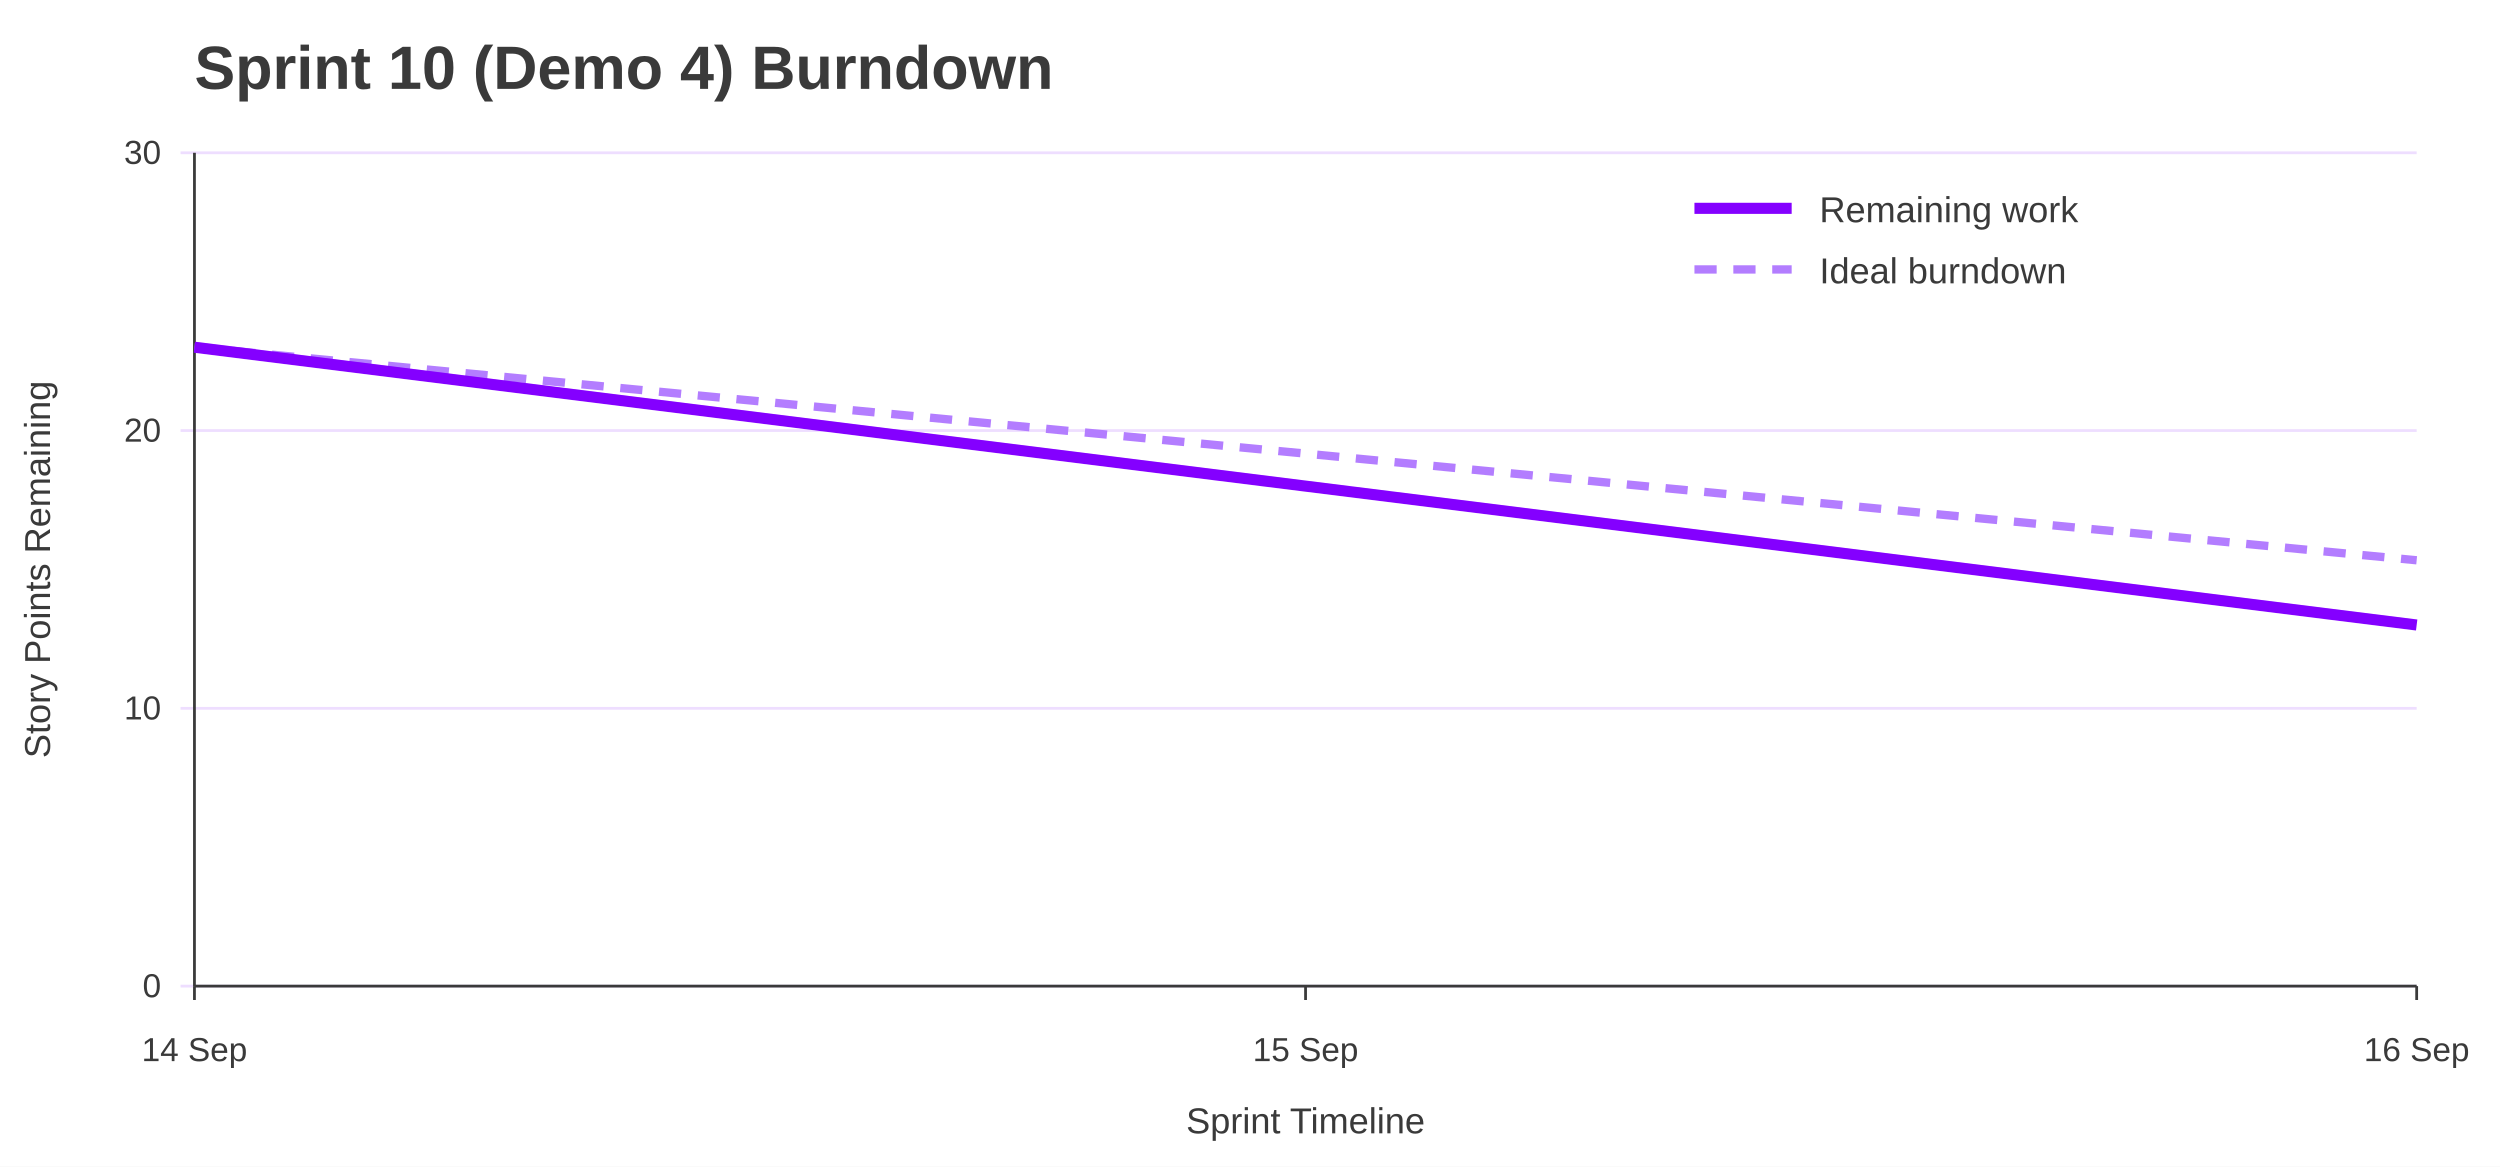
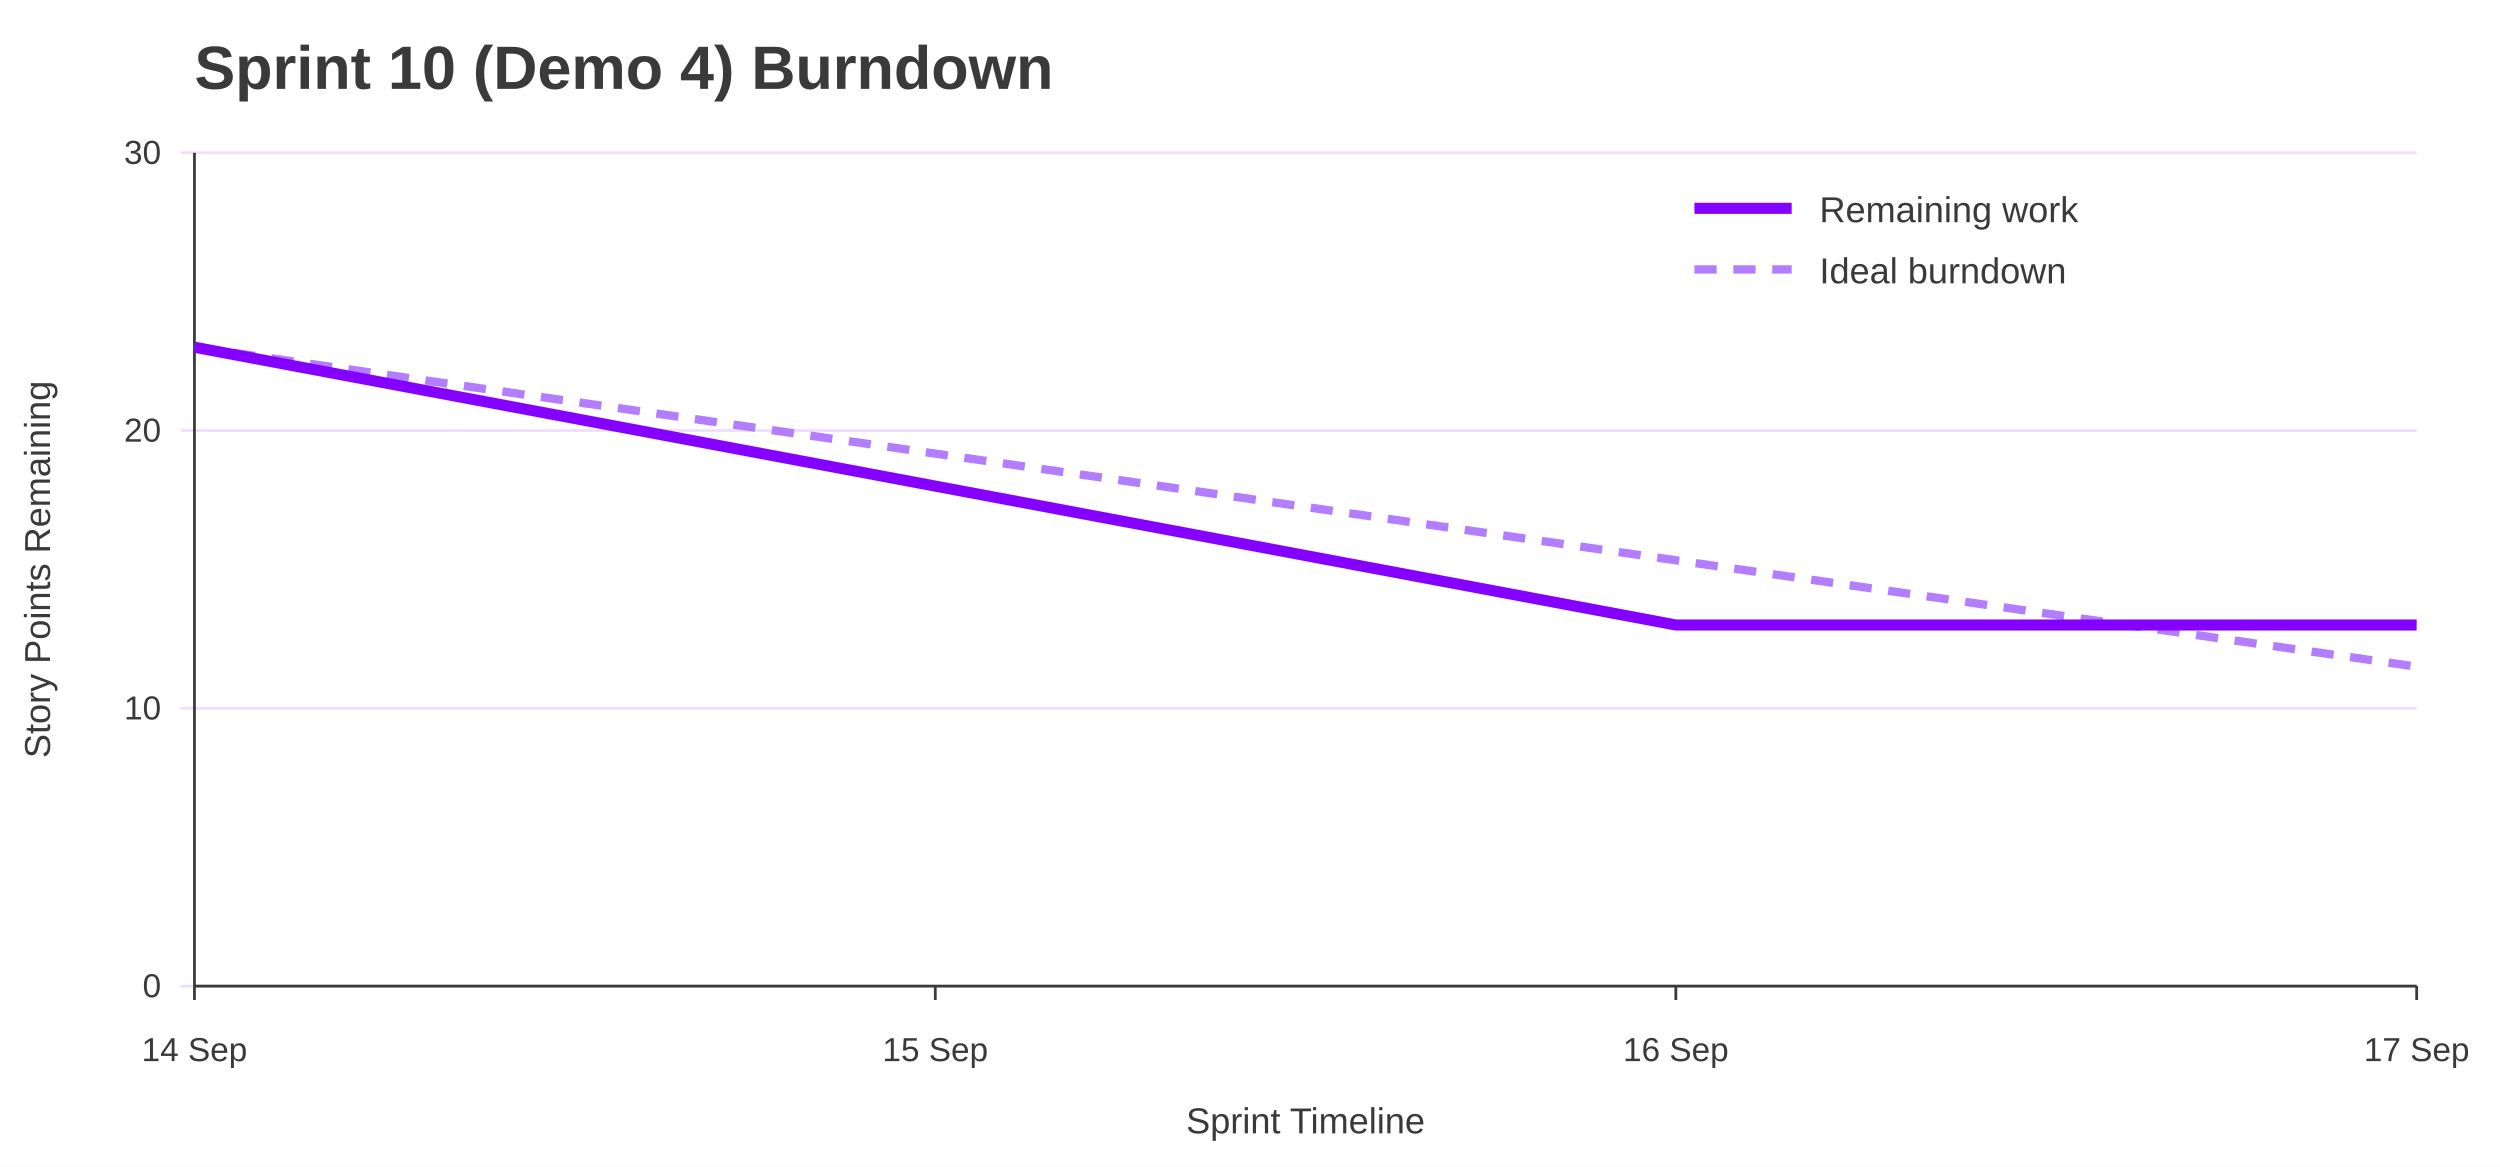
<svg xmlns="http://www.w3.org/2000/svg" width="900" height="420" viewBox="0 0 900 420" role="img" aria-labelledby="title desc">
  <rect width="100%" height="100%" fill="#ffffff" />
  <text x="70" y="32" font-family="Jost, Arial, Helvetica, sans-serif" font-size="22" font-weight="700" fill="#3A3A3A">Sprint 10 (Demo 4) Burndown</text>
  <line x1="65" y1="355.0" x2="870" y2="355.0" stroke="#EEDEFF" />
  <text x="58" y="359.0" font-family="Overpass, Arial, Helvetica, sans-serif" font-size="12" text-anchor="end" fill="#3A3A3A">0</text>
  <line x1="65" y1="255.0" x2="870" y2="255.0" stroke="#EEDEFF" />
  <text x="58" y="259.0" font-family="Overpass, Arial, Helvetica, sans-serif" font-size="12" text-anchor="end" fill="#3A3A3A">10</text>
  <line x1="65" y1="155.0" x2="870" y2="155.0" stroke="#EEDEFF" />
  <text x="58" y="159.0" font-family="Overpass, Arial, Helvetica, sans-serif" font-size="12" text-anchor="end" fill="#3A3A3A">20</text>
  <line x1="65" y1="55.0" x2="870" y2="55.0" stroke="#EEDEFF" />
  <text x="58" y="59.0" font-family="Overpass, Arial, Helvetica, sans-serif" font-size="12" text-anchor="end" fill="#3A3A3A">30</text>
  <line x1="70.0" y1="355" x2="70.0" y2="360" stroke="#3A3A3A" />
  <text x="70.0" y="382" font-family="Overpass, Arial, Helvetica, sans-serif" font-size="12" text-anchor="middle" fill="#3A3A3A">14 Sep</text>
-   <line x1="470.0" y1="355" x2="470.0" y2="360" stroke="#3A3A3A" />
-   <text x="470.0" y="382" font-family="Overpass, Arial, Helvetica, sans-serif" font-size="12" text-anchor="middle" fill="#3A3A3A">15 Sep</text>
+   <line x1="336.7" y1="355" x2="336.7" y2="360" stroke="#3A3A3A" />
+   <text x="336.7" y="382" font-family="Overpass, Arial, Helvetica, sans-serif" font-size="12" text-anchor="middle" fill="#3A3A3A">15 Sep</text>
+   <line x1="603.3" y1="355" x2="603.3" y2="360" stroke="#3A3A3A" />
+   <text x="603.3" y="382" font-family="Overpass, Arial, Helvetica, sans-serif" font-size="12" text-anchor="middle" fill="#3A3A3A">16 Sep</text>
  <line x1="870.0" y1="355" x2="870.0" y2="360" stroke="#3A3A3A" />
-   <text x="870.0" y="382" font-family="Overpass, Arial, Helvetica, sans-serif" font-size="12" text-anchor="middle" fill="#3A3A3A">16 Sep</text>
+   <text x="870.0" y="382" font-family="Overpass, Arial, Helvetica, sans-serif" font-size="12" text-anchor="middle" fill="#3A3A3A">17 Sep</text>
  <line x1="70" y1="55" x2="70" y2="355" stroke="#3A3A3A" />
  <line x1="70" y1="355" x2="870" y2="355" stroke="#3A3A3A" />
  <text x="18" y="205.0" font-family="Overpass, Arial, Helvetica, sans-serif" font-size="13" text-anchor="middle" transform="rotate(-90 18 205.0)" fill="#3A3A3A">Story Points Remaining</text>
  <text x="470.0" y="408" font-family="Overpass, Arial, Helvetica, sans-serif" font-size="13" text-anchor="middle" fill="#3A3A3A">Sprint Timeline</text>
-   <polyline points="70.0,125.0 470.0,163.3 870.0,201.7" fill="none" stroke="#B37DFF" stroke-width="3" stroke-dasharray="8 6" />
-   <polyline points="70.0,125.0 470.0,175.0 870.0,225.0" fill="none" stroke="#8400FF" stroke-width="4" />
+   <polyline points="70.0,125.0 336.7,163.3 603.3,201.7 870.0,240.0" fill="none" stroke="#B37DFF" stroke-width="3" stroke-dasharray="8 6" />
+   <polyline points="70.0,125.0 336.7,175.0 603.3,225.0 870.0,225.0" fill="none" stroke="#8400FF" stroke-width="4" />
  <line x1="610" y1="75" x2="645" y2="75" stroke="#8400FF" stroke-width="4" />
  <text x="655" y="80" font-family="Overpass, Arial, Helvetica, sans-serif" font-size="13" fill="#3A3A3A">Remaining work</text>
  <line x1="610" y1="97" x2="645" y2="97" stroke="#B37DFF" stroke-width="3" stroke-dasharray="8 6" />
  <text x="655" y="102" font-family="Overpass, Arial, Helvetica, sans-serif" font-size="13" fill="#3A3A3A">Ideal burndown</text>
</svg>
